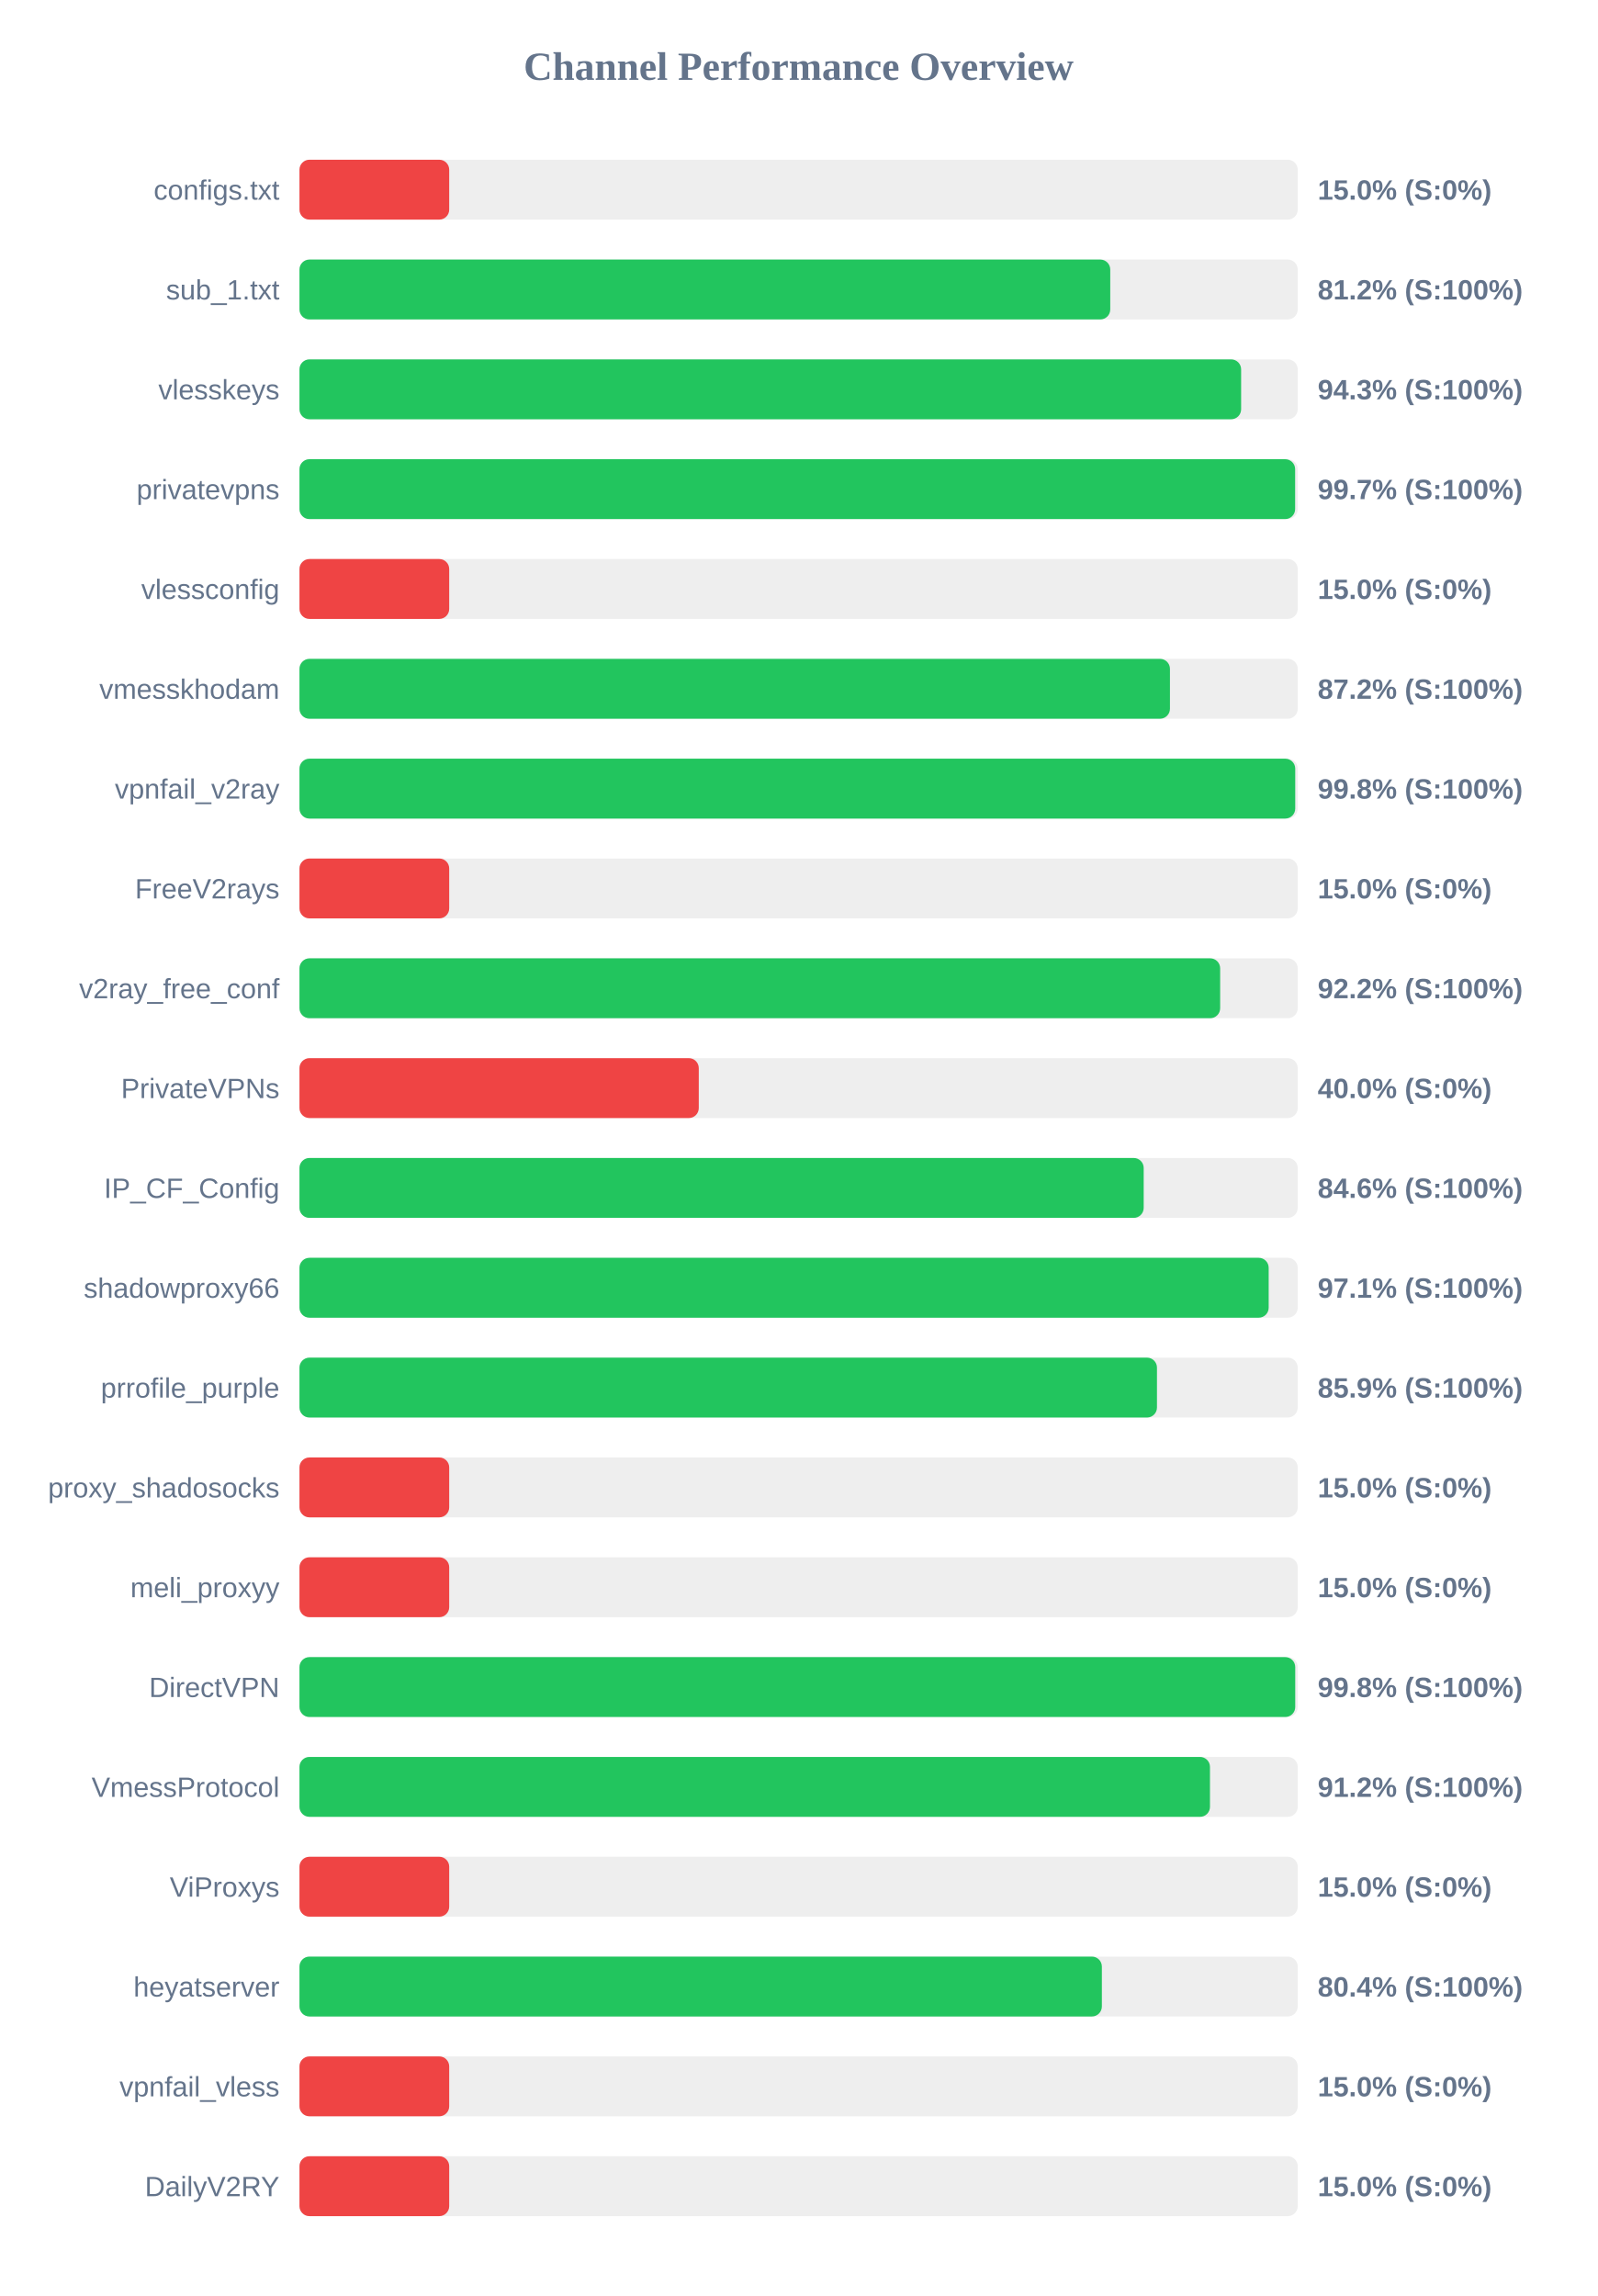
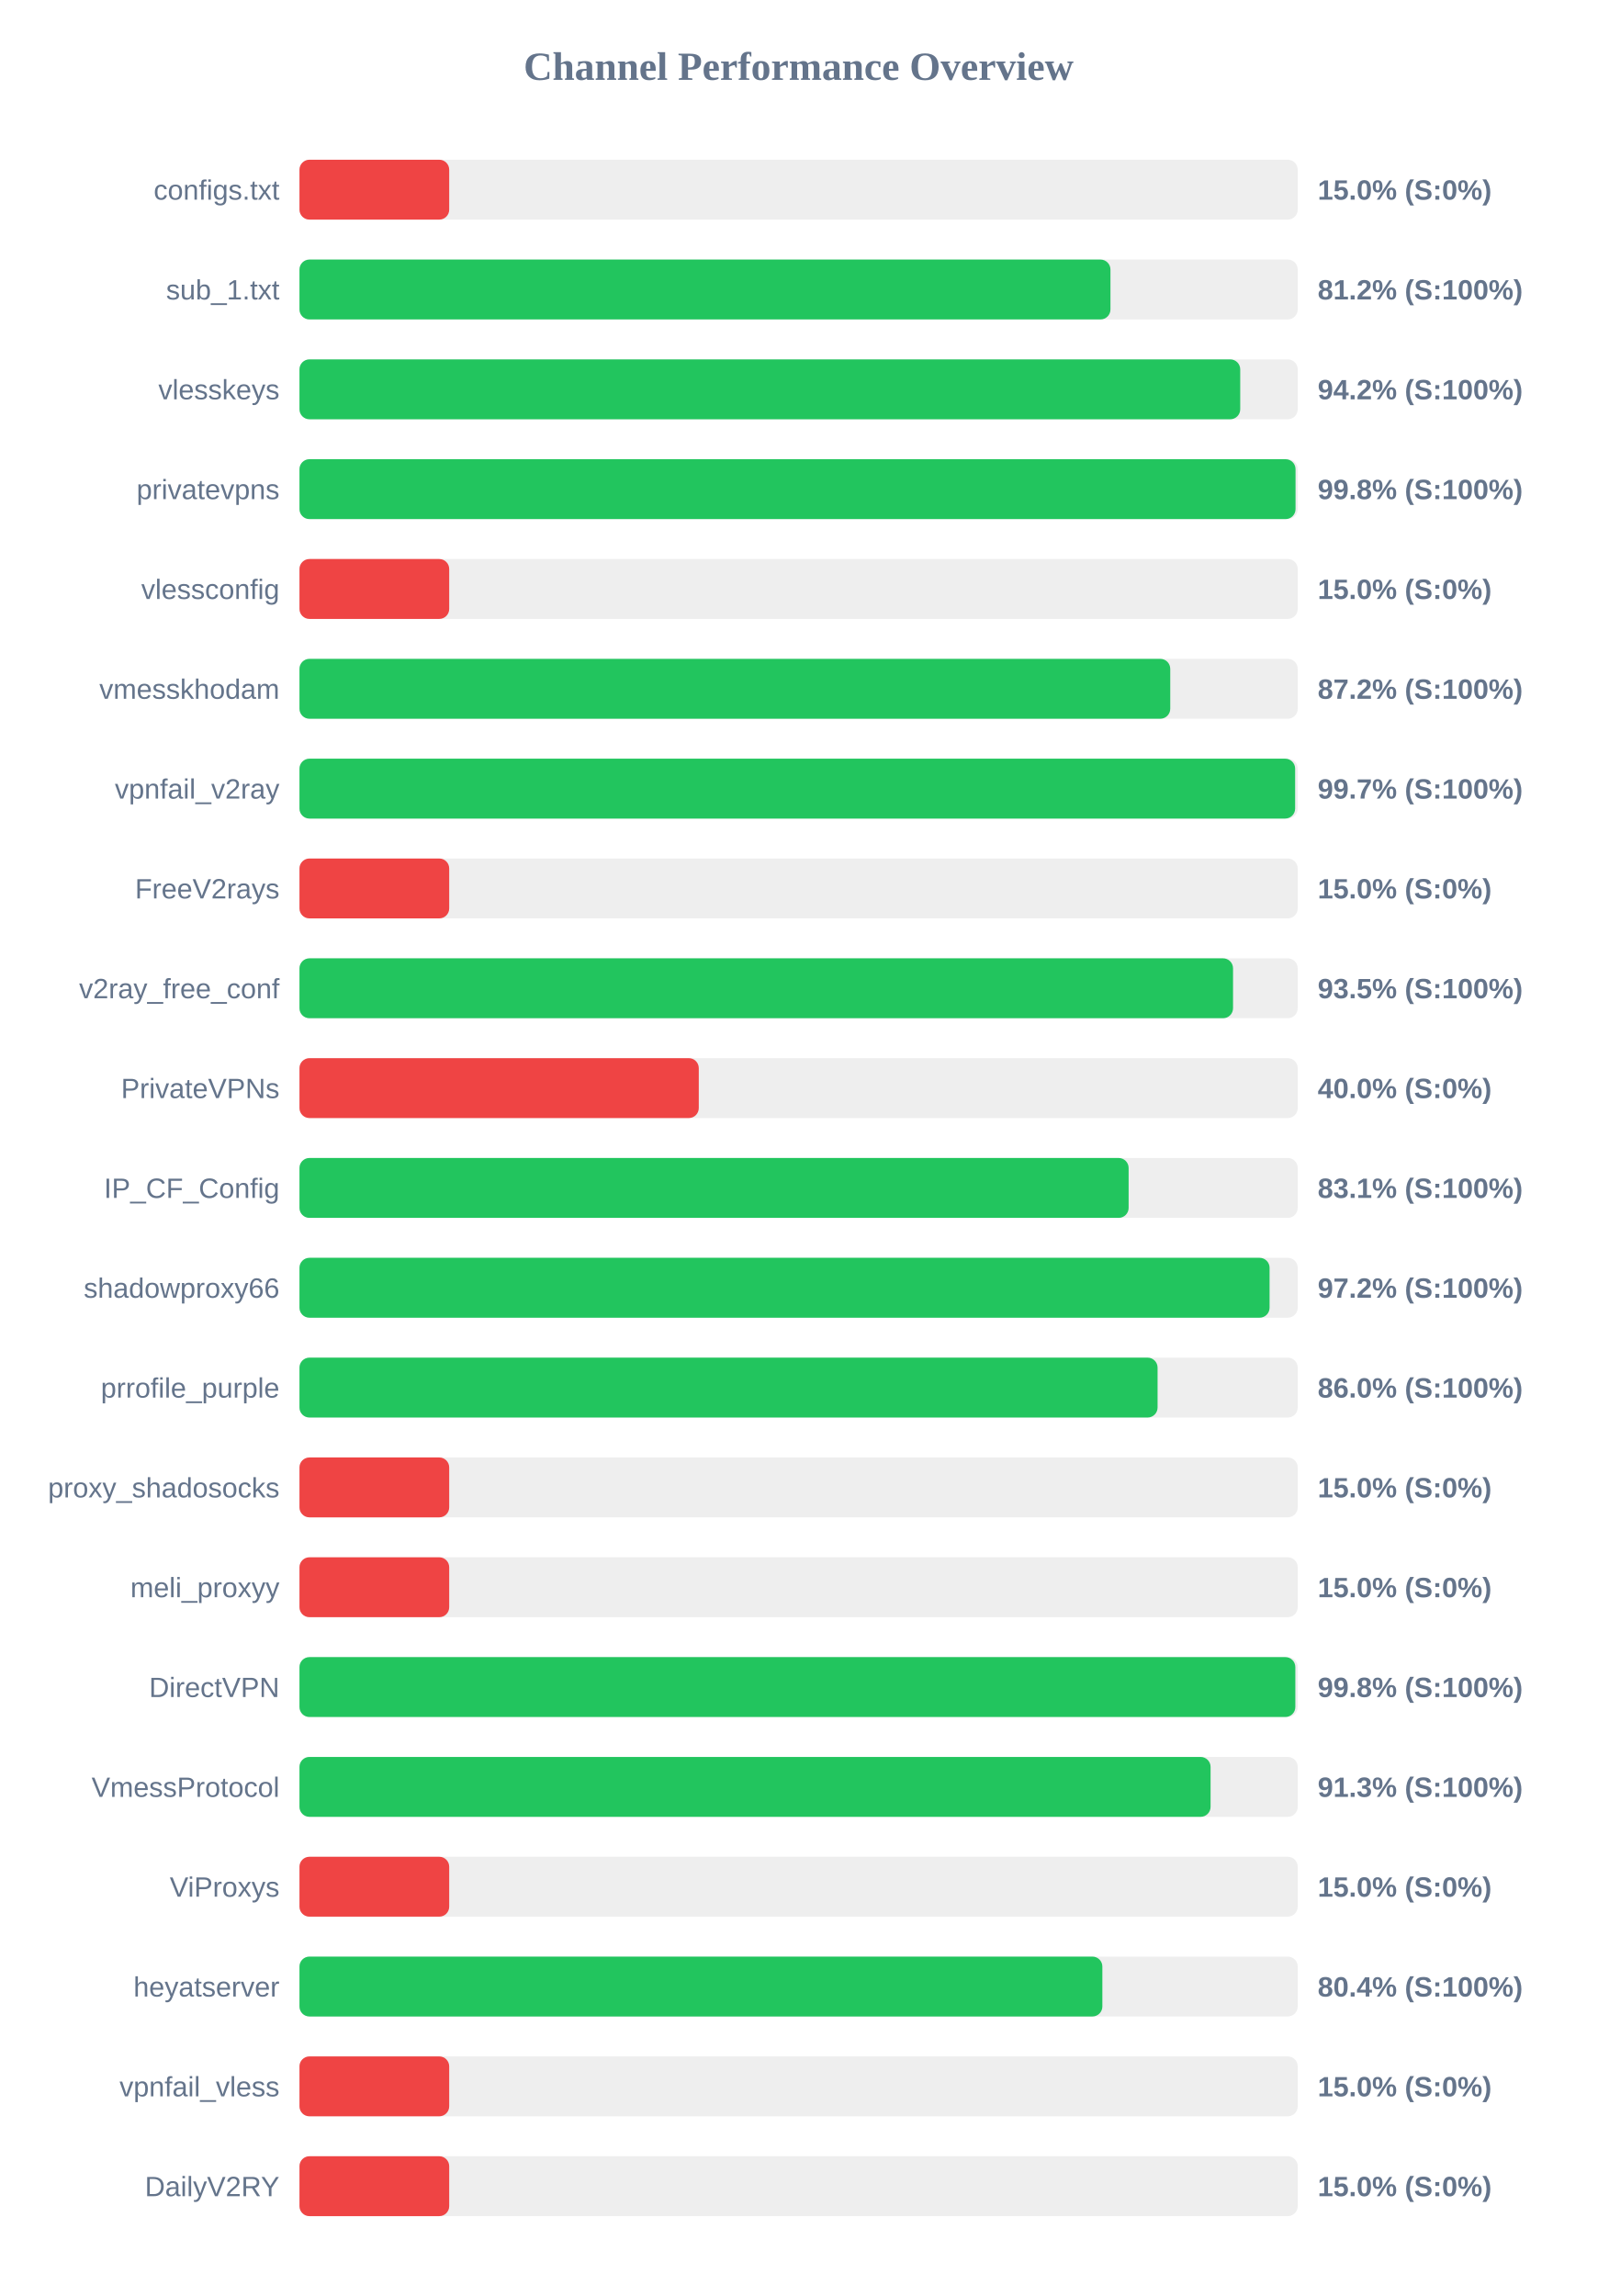
<svg xmlns="http://www.w3.org/2000/svg" width="800" height="1150" version="1.1">
  <style>
        .row { font: 14px Arial; fill: #64748b; }
        .score { font: bold 14px Arial; fill: #64748b; }
    </style>
  <text x="400" y="40" text-anchor="middle" font-size="20px" font-weight="bold" fill="#64748b">Channel Performance Overview</text>
  <rect x="150" y="80" width="500" height="30" fill="#eee" rx="5" />
  <rect x="150" y="80" width="75.0" height="30" fill="#ef4444" rx="5" />
  <text x="140" y="100" text-anchor="end" class="row">configs.txt</text>
  <text x="660" y="100" text-anchor="start" class="score">15.0% (S:0%)</text>
  <rect x="150" y="130" width="500" height="30" fill="#eee" rx="5" />
-   <rect x="150" y="130" width="406.1" height="30" fill="#22c55e" rx="5" />
+   <rect x="150" y="130" width="406.2" height="30" fill="#22c55e" rx="5" />
  <text x="140" y="150" text-anchor="end" class="row">sub_1.txt</text>
  <text x="660" y="150" text-anchor="start" class="score">81.2% (S:100%)</text>
  <rect x="150" y="180" width="500" height="30" fill="#eee" rx="5" />
-   <rect x="150" y="180" width="471.65" height="30" fill="#22c55e" rx="5" />
+   <rect x="150" y="180" width="471.2" height="30" fill="#22c55e" rx="5" />
  <text x="140" y="200" text-anchor="end" class="row">vlesskeys</text>
-   <text x="660" y="200" text-anchor="start" class="score">94.3% (S:100%)</text>
+   <text x="660" y="200" text-anchor="start" class="score">94.2% (S:100%)</text>
  <rect x="150" y="230" width="500" height="30" fill="#eee" rx="5" />
-   <rect x="150" y="230" width="498.7" height="30" fill="#22c55e" rx="5" />
+   <rect x="150" y="230" width="498.9" height="30" fill="#22c55e" rx="5" />
  <text x="140" y="250" text-anchor="end" class="row">privatevpns</text>
-   <text x="660" y="250" text-anchor="start" class="score">99.7% (S:100%)</text>
+   <text x="660" y="250" text-anchor="start" class="score">99.8% (S:100%)</text>
  <rect x="150" y="280" width="500" height="30" fill="#eee" rx="5" />
  <rect x="150" y="280" width="75.0" height="30" fill="#ef4444" rx="5" />
  <text x="140" y="300" text-anchor="end" class="row">vlessconfig</text>
  <text x="660" y="300" text-anchor="start" class="score">15.0% (S:0%)</text>
  <rect x="150" y="330" width="500" height="30" fill="#eee" rx="5" />
-   <rect x="150" y="330" width="436.0" height="30" fill="#22c55e" rx="5" />
+   <rect x="150" y="330" width="436.15" height="30" fill="#22c55e" rx="5" />
  <text x="140" y="350" text-anchor="end" class="row">vmesskhodam</text>
  <text x="660" y="350" text-anchor="start" class="score">87.2% (S:100%)</text>
  <rect x="150" y="380" width="500" height="30" fill="#eee" rx="5" />
-   <rect x="150" y="380" width="498.75" height="30" fill="#22c55e" rx="5" />
+   <rect x="150" y="380" width="498.7" height="30" fill="#22c55e" rx="5" />
  <text x="140" y="400" text-anchor="end" class="row">vpnfail_v2ray</text>
-   <text x="660" y="400" text-anchor="start" class="score">99.8% (S:100%)</text>
+   <text x="660" y="400" text-anchor="start" class="score">99.7% (S:100%)</text>
  <rect x="150" y="430" width="500" height="30" fill="#eee" rx="5" />
  <rect x="150" y="430" width="75.0" height="30" fill="#ef4444" rx="5" />
  <text x="140" y="450" text-anchor="end" class="row">FreeV2rays</text>
  <text x="660" y="450" text-anchor="start" class="score">15.0% (S:0%)</text>
  <rect x="150" y="480" width="500" height="30" fill="#eee" rx="5" />
-   <rect x="150" y="480" width="461.15" height="30" fill="#22c55e" rx="5" />
+   <rect x="150" y="480" width="467.6" height="30" fill="#22c55e" rx="5" />
  <text x="140" y="500" text-anchor="end" class="row">v2ray_free_conf</text>
-   <text x="660" y="500" text-anchor="start" class="score">92.2% (S:100%)</text>
+   <text x="660" y="500" text-anchor="start" class="score">93.5% (S:100%)</text>
  <rect x="150" y="530" width="500" height="30" fill="#eee" rx="5" />
  <rect x="150" y="530" width="200.0" height="30" fill="#ef4444" rx="5" />
  <text x="140" y="550" text-anchor="end" class="row">PrivateVPNs</text>
  <text x="660" y="550" text-anchor="start" class="score">40.0% (S:0%)</text>
  <rect x="150" y="580" width="500" height="30" fill="#eee" rx="5" />
-   <rect x="150" y="580" width="422.85" height="30" fill="#22c55e" rx="5" />
+   <rect x="150" y="580" width="415.3" height="30" fill="#22c55e" rx="5" />
  <text x="140" y="600" text-anchor="end" class="row">IP_CF_Config</text>
-   <text x="660" y="600" text-anchor="start" class="score">84.6% (S:100%)</text>
+   <text x="660" y="600" text-anchor="start" class="score">83.1% (S:100%)</text>
  <rect x="150" y="630" width="500" height="30" fill="#eee" rx="5" />
-   <rect x="150" y="630" width="485.45" height="30" fill="#22c55e" rx="5" />
+   <rect x="150" y="630" width="485.9" height="30" fill="#22c55e" rx="5" />
  <text x="140" y="650" text-anchor="end" class="row">shadowproxy66</text>
-   <text x="660" y="650" text-anchor="start" class="score">97.1% (S:100%)</text>
+   <text x="660" y="650" text-anchor="start" class="score">97.2% (S:100%)</text>
  <rect x="150" y="680" width="500" height="30" fill="#eee" rx="5" />
-   <rect x="150" y="680" width="429.5" height="30" fill="#22c55e" rx="5" />
+   <rect x="150" y="680" width="429.8" height="30" fill="#22c55e" rx="5" />
  <text x="140" y="700" text-anchor="end" class="row">prrofile_purple</text>
-   <text x="660" y="700" text-anchor="start" class="score">85.9% (S:100%)</text>
+   <text x="660" y="700" text-anchor="start" class="score">86.0% (S:100%)</text>
  <rect x="150" y="730" width="500" height="30" fill="#eee" rx="5" />
  <rect x="150" y="730" width="75.0" height="30" fill="#ef4444" rx="5" />
  <text x="140" y="750" text-anchor="end" class="row">proxy_shadosocks</text>
  <text x="660" y="750" text-anchor="start" class="score">15.0% (S:0%)</text>
  <rect x="150" y="780" width="500" height="30" fill="#eee" rx="5" />
  <rect x="150" y="780" width="75.0" height="30" fill="#ef4444" rx="5" />
  <text x="140" y="800" text-anchor="end" class="row">meli_proxyy</text>
  <text x="660" y="800" text-anchor="start" class="score">15.0% (S:0%)</text>
  <rect x="150" y="830" width="500" height="30" fill="#eee" rx="5" />
-   <rect x="150" y="830" width="498.75" height="30" fill="#22c55e" rx="5" />
+   <rect x="150" y="830" width="498.8" height="30" fill="#22c55e" rx="5" />
  <text x="140" y="850" text-anchor="end" class="row">DirectVPN</text>
  <text x="660" y="850" text-anchor="start" class="score">99.8% (S:100%)</text>
  <rect x="150" y="880" width="500" height="30" fill="#eee" rx="5" />
-   <rect x="150" y="880" width="456.05" height="30" fill="#22c55e" rx="5" />
+   <rect x="150" y="880" width="456.35" height="30" fill="#22c55e" rx="5" />
  <text x="140" y="900" text-anchor="end" class="row">VmessProtocol</text>
-   <text x="660" y="900" text-anchor="start" class="score">91.2% (S:100%)</text>
+   <text x="660" y="900" text-anchor="start" class="score">91.3% (S:100%)</text>
  <rect x="150" y="930" width="500" height="30" fill="#eee" rx="5" />
  <rect x="150" y="930" width="75.0" height="30" fill="#ef4444" rx="5" />
  <text x="140" y="950" text-anchor="end" class="row">ViProxys</text>
  <text x="660" y="950" text-anchor="start" class="score">15.0% (S:0%)</text>
  <rect x="150" y="980" width="500" height="30" fill="#eee" rx="5" />
-   <rect x="150" y="980" width="401.9" height="30" fill="#22c55e" rx="5" />
+   <rect x="150" y="980" width="402.15" height="30" fill="#22c55e" rx="5" />
  <text x="140" y="1000" text-anchor="end" class="row">heyatserver</text>
  <text x="660" y="1000" text-anchor="start" class="score">80.4% (S:100%)</text>
  <rect x="150" y="1030" width="500" height="30" fill="#eee" rx="5" />
  <rect x="150" y="1030" width="75.0" height="30" fill="#ef4444" rx="5" />
  <text x="140" y="1050" text-anchor="end" class="row">vpnfail_vless</text>
  <text x="660" y="1050" text-anchor="start" class="score">15.0% (S:0%)</text>
  <rect x="150" y="1080" width="500" height="30" fill="#eee" rx="5" />
  <rect x="150" y="1080" width="75.0" height="30" fill="#ef4444" rx="5" />
  <text x="140" y="1100" text-anchor="end" class="row">DailyV2RY</text>
  <text x="660" y="1100" text-anchor="start" class="score">15.0% (S:0%)</text>
</svg>
